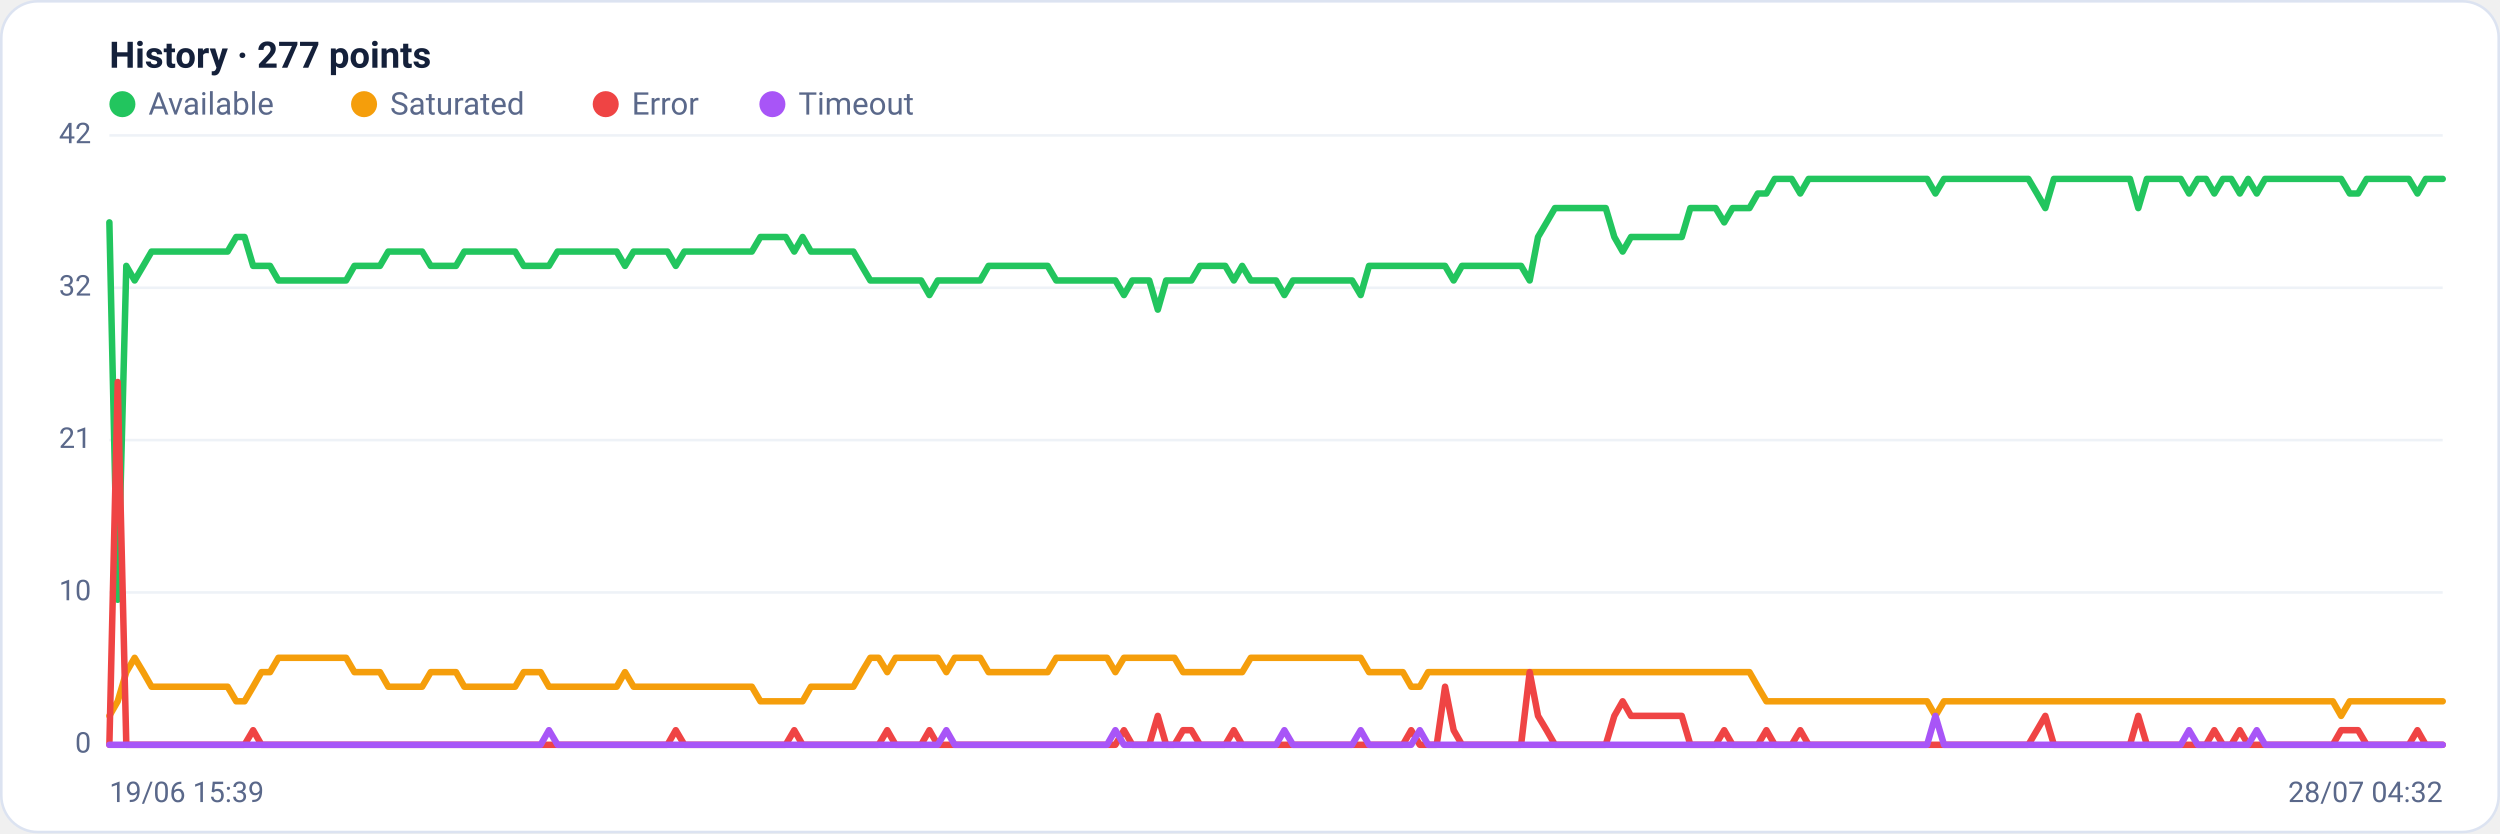
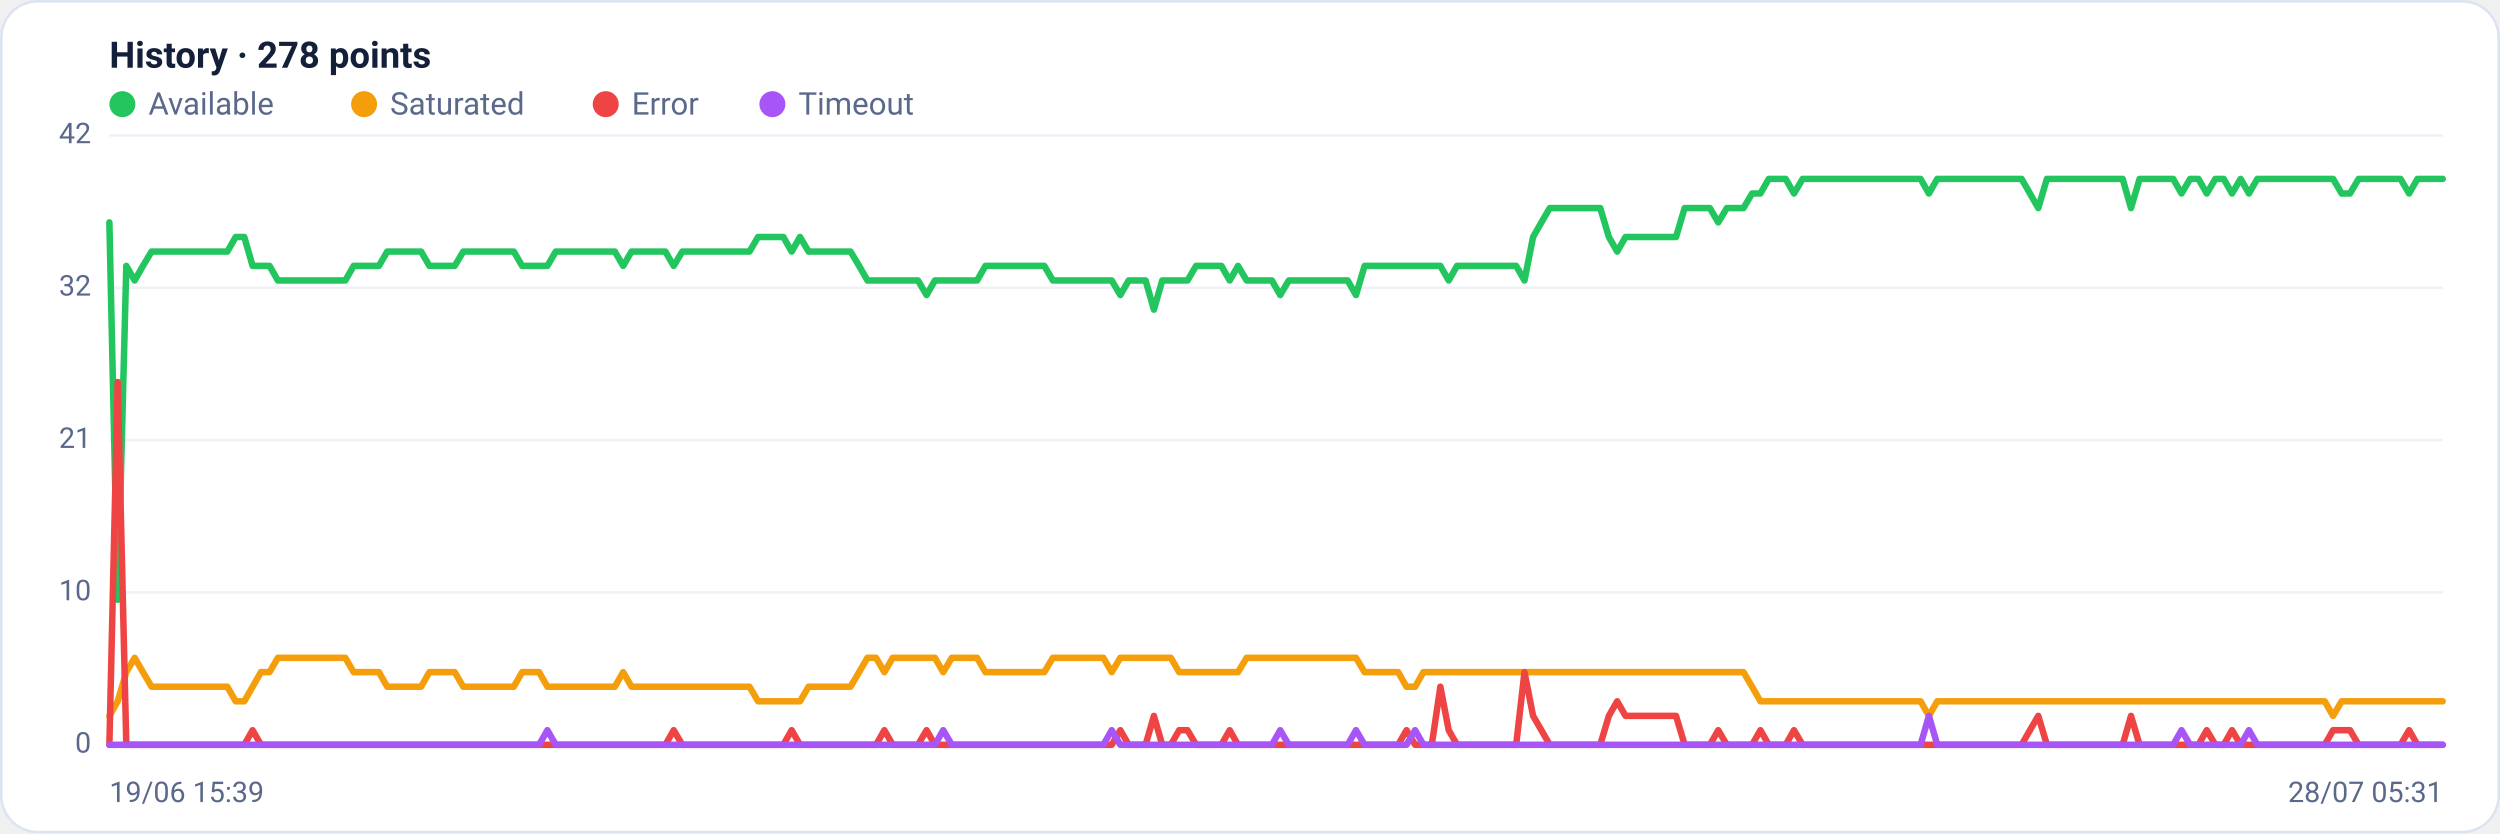
<svg xmlns="http://www.w3.org/2000/svg" viewBox="0 0 960 320" width="960" height="320" font-family="Segoe UI, system-ui, -apple-system, Roboto, Helvetica, Arial, sans-serif" role="img" aria-label="Availability history per region">
  <rect x="0.5" y="0.5" width="959" height="319" rx="14" fill="#ffffff" stroke="#dce3f1" />
-   <text x="42" y="26" font-size="14" font-weight="600" fill="#14203a">History · 277 points</text>
+   <text x="42" y="26" font-size="14" font-weight="600" fill="#14203a">History · 278 points</text>
  <circle cx="47" cy="40" r="5" fill="#22c55e" />
  <text x="57" y="44" font-size="12" fill="#5a688a">Available</text>
  <circle cx="139.8" cy="40" r="5" fill="#f59e0b" />
  <text x="149.8" y="44" font-size="12" fill="#5a688a">Saturated</text>
  <circle cx="232.6" cy="40" r="5" fill="#ef4444" />
  <text x="242.6" y="44" font-size="12" fill="#5a688a">Error</text>
  <circle cx="296.6" cy="40" r="5" fill="#a855f7" />
  <text x="306.6" y="44" font-size="12" fill="#5a688a">Timeout</text>
  <line x1="42" y1="286.0" x2="938" y2="286.0" stroke="#eef2f7" stroke-width="1" />
  <text x="35" y="289.0" text-anchor="end" font-size="11" fill="#5a688a">0</text>
  <line x1="42" y1="227.5" x2="938" y2="227.5" stroke="#eef2f7" stroke-width="1" />
  <text x="35" y="230.5" text-anchor="end" font-size="11" fill="#5a688a">10</text>
  <line x1="42" y1="169.0" x2="938" y2="169.0" stroke="#eef2f7" stroke-width="1" />
  <text x="35" y="172.0" text-anchor="end" font-size="11" fill="#5a688a">21</text>
  <line x1="42" y1="110.5" x2="938" y2="110.5" stroke="#eef2f7" stroke-width="1" />
  <text x="35" y="113.5" text-anchor="end" font-size="11" fill="#5a688a">32</text>
  <line x1="42" y1="52.0" x2="938" y2="52.0" stroke="#eef2f7" stroke-width="1" />
  <text x="35" y="55.0" text-anchor="end" font-size="11" fill="#5a688a">42</text>
-   <polyline fill="none" stroke="#22c55e" stroke-width="2.5" stroke-linejoin="round" stroke-linecap="round" points="42.0,85.4 45.2,230.3 48.5,102.1 51.7,107.7 55.0,102.1 58.2,96.6 61.5,96.6 64.7,96.6 68.0,96.6 71.2,96.6 74.5,96.6 77.7,96.6 81.0,96.6 84.2,96.6 87.4,96.6 90.7,91.0 93.9,91.0 97.2,102.1 100.4,102.1 103.7,102.1 106.9,107.7 110.2,107.7 113.4,107.7 116.7,107.7 119.9,107.7 123.2,107.7 126.4,107.7 129.7,107.7 132.9,107.7 136.1,102.1 139.4,102.1 142.6,102.1 145.9,102.1 149.1,96.6 152.4,96.6 155.6,96.6 158.9,96.6 162.1,96.6 165.4,102.1 168.6,102.1 171.9,102.1 175.1,102.1 178.3,96.6 181.6,96.6 184.8,96.6 188.1,96.6 191.3,96.6 194.6,96.6 197.8,96.6 201.1,102.1 204.3,102.1 207.6,102.1 210.8,102.1 214.1,96.6 217.3,96.6 220.6,96.6 223.8,96.6 227.0,96.6 230.3,96.6 233.5,96.6 236.8,96.6 240.0,102.1 243.3,96.6 246.5,96.6 249.8,96.6 253.0,96.6 256.3,96.6 259.5,102.1 262.8,96.6 266.0,96.6 269.2,96.6 272.5,96.6 275.7,96.6 279.0,96.6 282.2,96.6 285.5,96.6 288.7,96.6 292.0,91.0 295.2,91.0 298.5,91.0 301.7,91.0 305.0,96.6 308.2,91.0 311.4,96.6 314.7,96.6 317.9,96.6 321.2,96.6 324.4,96.6 327.7,96.6 330.9,102.1 334.2,107.7 337.4,107.7 340.7,107.7 343.9,107.7 347.2,107.7 350.4,107.7 353.7,107.7 356.9,113.3 360.1,107.7 363.4,107.7 366.6,107.7 369.9,107.7 373.1,107.7 376.4,107.7 379.6,102.1 382.9,102.1 386.1,102.1 389.4,102.1 392.6,102.1 395.9,102.1 399.1,102.1 402.3,102.1 405.6,107.7 408.8,107.7 412.1,107.7 415.3,107.7 418.6,107.7 421.8,107.7 425.1,107.7 428.3,107.7 431.6,113.3 434.8,107.7 438.1,107.7 441.3,107.7 444.6,118.9 447.8,107.7 451.0,107.7 454.3,107.7 457.5,107.7 460.8,102.1 464.0,102.1 467.3,102.1 470.5,102.1 473.8,107.7 477.0,102.1 480.3,107.7 483.5,107.7 486.8,107.7 490.0,107.7 493.2,113.3 496.5,107.7 499.7,107.7 503.0,107.7 506.2,107.7 509.5,107.7 512.7,107.7 516.0,107.7 519.2,107.7 522.5,113.3 525.7,102.1 529.0,102.1 532.2,102.1 535.4,102.1 538.7,102.1 541.9,102.1 545.2,102.1 548.4,102.1 551.7,102.1 554.9,102.1 558.2,107.7 561.4,102.1 564.7,102.1 567.9,102.1 571.2,102.1 574.4,102.1 577.7,102.1 580.9,102.1 584.1,102.1 587.4,107.7 590.6,91.0 593.9,85.4 597.1,79.9 600.4,79.9 603.6,79.9 606.9,79.9 610.1,79.9 613.4,79.9 616.6,79.9 619.9,91.0 623.1,96.6 626.3,91.0 629.6,91.0 632.8,91.0 636.1,91.0 639.3,91.0 642.6,91.0 645.8,91.0 649.1,79.9 652.3,79.9 655.6,79.9 658.8,79.9 662.1,85.4 665.3,79.9 668.6,79.9 671.8,79.9 675.0,74.3 678.3,74.3 681.5,68.7 684.8,68.7 688.0,68.7 691.3,74.3 694.5,68.7 697.8,68.7 701.0,68.7 704.3,68.7 707.5,68.7 710.8,68.7 714.0,68.7 717.2,68.7 720.5,68.7 723.7,68.7 727.0,68.7 730.2,68.7 733.5,68.7 736.7,68.7 740.0,68.7 743.2,74.3 746.5,68.7 749.7,68.7 753.0,68.7 756.2,68.7 759.4,68.7 762.7,68.7 765.9,68.7 769.2,68.7 772.4,68.7 775.7,68.7 778.9,68.7 782.2,74.3 785.4,79.9 788.7,68.7 791.9,68.7 795.2,68.7 798.4,68.7 801.7,68.7 804.9,68.7 808.1,68.7 811.4,68.7 814.6,68.7 817.9,68.7 821.1,79.9 824.4,68.7 827.6,68.7 830.9,68.7 834.1,68.7 837.4,68.7 840.6,74.3 843.9,68.7 847.1,68.7 850.3,74.3 853.6,68.7 856.8,68.7 860.1,74.3 863.3,68.7 866.6,74.3 869.8,68.7 873.1,68.7 876.3,68.7 879.6,68.7 882.8,68.7 886.1,68.7 889.3,68.7 892.6,68.7 895.8,68.7 899.0,68.7 902.3,74.3 905.5,74.3 908.8,68.7 912.0,68.7 915.3,68.7 918.5,68.7 921.8,68.7 925.0,68.7 928.3,74.3 931.5,68.7 934.8,68.7 938.0,68.7" />
-   <polyline fill="none" stroke="#f59e0b" stroke-width="2.5" stroke-linejoin="round" stroke-linecap="round" points="42.0,274.9 45.2,269.3 48.5,258.1 51.7,252.6 55.0,258.1 58.2,263.7 61.5,263.7 64.7,263.7 68.0,263.7 71.2,263.7 74.5,263.7 77.7,263.7 81.0,263.7 84.2,263.7 87.4,263.7 90.7,269.3 93.9,269.3 97.2,263.7 100.4,258.1 103.7,258.1 106.9,252.6 110.2,252.6 113.4,252.6 116.7,252.6 119.9,252.6 123.2,252.6 126.4,252.6 129.7,252.6 132.9,252.6 136.1,258.1 139.4,258.1 142.6,258.1 145.9,258.1 149.1,263.7 152.4,263.7 155.6,263.7 158.9,263.7 162.1,263.7 165.4,258.1 168.6,258.1 171.9,258.1 175.1,258.1 178.3,263.7 181.6,263.7 184.8,263.7 188.1,263.7 191.3,263.7 194.6,263.7 197.8,263.7 201.1,258.1 204.3,258.1 207.6,258.1 210.8,263.7 214.1,263.7 217.3,263.7 220.6,263.7 223.8,263.7 227.0,263.7 230.3,263.7 233.5,263.7 236.8,263.7 240.0,258.1 243.3,263.7 246.5,263.7 249.8,263.7 253.0,263.7 256.3,263.7 259.5,263.7 262.8,263.7 266.0,263.7 269.2,263.7 272.5,263.7 275.7,263.7 279.0,263.7 282.2,263.7 285.5,263.7 288.7,263.7 292.0,269.3 295.2,269.3 298.5,269.3 301.7,269.3 305.0,269.3 308.2,269.3 311.4,263.7 314.7,263.7 317.9,263.7 321.2,263.7 324.4,263.7 327.7,263.7 330.9,258.1 334.2,252.6 337.4,252.6 340.7,258.1 343.9,252.6 347.2,252.6 350.4,252.6 353.7,252.6 356.9,252.6 360.1,252.6 363.4,258.1 366.6,252.6 369.9,252.6 373.1,252.6 376.4,252.6 379.6,258.1 382.9,258.1 386.1,258.1 389.4,258.1 392.6,258.1 395.9,258.1 399.1,258.1 402.3,258.1 405.6,252.6 408.8,252.6 412.1,252.6 415.3,252.6 418.6,252.6 421.8,252.6 425.1,252.6 428.3,258.1 431.6,252.6 434.8,252.6 438.1,252.6 441.3,252.6 444.6,252.6 447.8,252.6 451.0,252.6 454.3,258.1 457.5,258.1 460.8,258.1 464.0,258.1 467.3,258.1 470.5,258.1 473.8,258.1 477.0,258.1 480.3,252.6 483.5,252.6 486.8,252.6 490.0,252.6 493.2,252.6 496.5,252.6 499.7,252.6 503.0,252.6 506.2,252.6 509.5,252.6 512.7,252.6 516.0,252.6 519.2,252.6 522.5,252.6 525.7,258.1 529.0,258.1 532.2,258.1 535.4,258.1 538.7,258.1 541.9,263.7 545.2,263.7 548.4,258.1 551.7,258.1 554.9,258.1 558.2,258.1 561.4,258.1 564.7,258.1 567.9,258.1 571.2,258.1 574.4,258.1 577.7,258.1 580.9,258.1 584.1,258.1 587.4,258.1 590.6,258.1 593.9,258.1 597.1,258.1 600.4,258.1 603.6,258.1 606.9,258.1 610.1,258.1 613.4,258.1 616.6,258.1 619.9,258.1 623.1,258.1 626.3,258.1 629.6,258.1 632.8,258.1 636.1,258.1 639.3,258.1 642.6,258.1 645.8,258.1 649.1,258.1 652.3,258.1 655.6,258.1 658.8,258.1 662.1,258.1 665.3,258.1 668.6,258.1 671.8,258.1 675.0,263.7 678.3,269.3 681.5,269.3 684.8,269.3 688.0,269.3 691.3,269.3 694.5,269.3 697.8,269.3 701.0,269.3 704.3,269.3 707.5,269.3 710.8,269.3 714.0,269.3 717.2,269.3 720.5,269.3 723.7,269.3 727.0,269.3 730.2,269.3 733.5,269.3 736.7,269.3 740.0,269.3 743.2,274.9 746.5,269.3 749.7,269.3 753.0,269.3 756.2,269.3 759.4,269.3 762.7,269.3 765.9,269.3 769.2,269.3 772.4,269.3 775.7,269.3 778.9,269.3 782.2,269.3 785.4,269.3 788.7,269.3 791.9,269.3 795.2,269.3 798.4,269.3 801.7,269.3 804.9,269.3 808.1,269.3 811.4,269.3 814.6,269.3 817.9,269.3 821.1,269.3 824.4,269.3 827.6,269.3 830.9,269.3 834.1,269.3 837.4,269.3 840.6,269.3 843.9,269.3 847.1,269.3 850.3,269.3 853.6,269.3 856.8,269.3 860.1,269.3 863.3,269.3 866.6,269.3 869.8,269.3 873.1,269.3 876.3,269.3 879.6,269.3 882.8,269.3 886.1,269.3 889.3,269.3 892.6,269.3 895.8,269.3 899.0,274.9 902.3,269.3 905.5,269.3 908.8,269.3 912.0,269.3 915.3,269.3 918.5,269.3 921.8,269.3 925.0,269.3 928.3,269.3 931.5,269.3 934.8,269.3 938.0,269.3" />
-   <polyline fill="none" stroke="#ef4444" stroke-width="2.5" stroke-linejoin="round" stroke-linecap="round" points="42.0,286.0 45.2,146.7 48.5,286.0 51.7,286.0 55.0,286.0 58.2,286.0 61.5,286.0 64.7,286.0 68.0,286.0 71.2,286.0 74.5,286.0 77.7,286.0 81.0,286.0 84.2,286.0 87.4,286.0 90.7,286.0 93.9,286.0 97.2,280.4 100.4,286.0 103.7,286.0 106.9,286.0 110.2,286.0 113.4,286.0 116.7,286.0 119.9,286.0 123.2,286.0 126.4,286.0 129.7,286.0 132.9,286.0 136.1,286.0 139.4,286.0 142.6,286.0 145.9,286.0 149.1,286.0 152.4,286.0 155.6,286.0 158.9,286.0 162.1,286.0 165.4,286.0 168.6,286.0 171.9,286.0 175.1,286.0 178.3,286.0 181.6,286.0 184.8,286.0 188.1,286.0 191.3,286.0 194.6,286.0 197.8,286.0 201.1,286.0 204.3,286.0 207.6,286.0 210.8,286.0 214.1,286.0 217.3,286.0 220.6,286.0 223.8,286.0 227.0,286.0 230.3,286.0 233.5,286.0 236.8,286.0 240.0,286.0 243.3,286.0 246.5,286.0 249.8,286.0 253.0,286.0 256.3,286.0 259.5,280.4 262.8,286.0 266.0,286.0 269.2,286.0 272.5,286.0 275.7,286.0 279.0,286.0 282.2,286.0 285.5,286.0 288.7,286.0 292.0,286.0 295.2,286.0 298.5,286.0 301.7,286.0 305.0,280.4 308.2,286.0 311.4,286.0 314.7,286.0 317.9,286.0 321.2,286.0 324.4,286.0 327.7,286.0 330.9,286.0 334.2,286.0 337.4,286.0 340.7,280.4 343.9,286.0 347.2,286.0 350.4,286.0 353.7,286.0 356.9,280.4 360.1,286.0 363.4,286.0 366.6,286.0 369.9,286.0 373.1,286.0 376.4,286.0 379.6,286.0 382.9,286.0 386.1,286.0 389.4,286.0 392.6,286.0 395.9,286.0 399.1,286.0 402.3,286.0 405.6,286.0 408.8,286.0 412.1,286.0 415.3,286.0 418.6,286.0 421.8,286.0 425.1,286.0 428.3,286.0 431.6,280.4 434.8,286.0 438.1,286.0 441.3,286.0 444.6,274.9 447.8,286.0 451.0,286.0 454.3,280.4 457.5,280.4 460.8,286.0 464.0,286.0 467.3,286.0 470.5,286.0 473.8,280.4 477.0,286.0 480.3,286.0 483.5,286.0 486.8,286.0 490.0,286.0 493.2,286.0 496.5,286.0 499.7,286.0 503.0,286.0 506.2,286.0 509.5,286.0 512.7,286.0 516.0,286.0 519.2,286.0 522.5,286.0 525.7,286.0 529.0,286.0 532.2,286.0 535.4,286.0 538.7,286.0 541.9,280.4 545.2,286.0 548.4,286.0 551.7,286.0 554.9,263.7 558.2,280.4 561.4,286.0 564.7,286.0 567.9,286.0 571.2,286.0 574.4,286.0 577.7,286.0 580.9,286.0 584.1,286.0 587.4,258.1 590.6,274.9 593.9,280.4 597.1,286.0 600.4,286.0 603.6,286.0 606.9,286.0 610.1,286.0 613.4,286.0 616.6,286.0 619.9,274.9 623.1,269.3 626.3,274.9 629.6,274.9 632.8,274.9 636.1,274.9 639.3,274.9 642.6,274.9 645.8,274.9 649.1,286.0 652.3,286.0 655.6,286.0 658.8,286.0 662.1,280.4 665.3,286.0 668.6,286.0 671.8,286.0 675.0,286.0 678.3,280.4 681.5,286.0 684.8,286.0 688.0,286.0 691.3,280.4 694.5,286.0 697.8,286.0 701.0,286.0 704.3,286.0 707.5,286.0 710.8,286.0 714.0,286.0 717.2,286.0 720.5,286.0 723.7,286.0 727.0,286.0 730.2,286.0 733.5,286.0 736.7,286.0 740.0,286.0 743.2,286.0 746.5,286.0 749.7,286.0 753.0,286.0 756.2,286.0 759.4,286.0 762.7,286.0 765.9,286.0 769.2,286.0 772.4,286.0 775.7,286.0 778.9,286.0 782.2,280.4 785.4,274.9 788.7,286.0 791.9,286.0 795.2,286.0 798.4,286.0 801.7,286.0 804.9,286.0 808.1,286.0 811.4,286.0 814.6,286.0 817.9,286.0 821.1,274.9 824.4,286.0 827.6,286.0 830.9,286.0 834.1,286.0 837.4,286.0 840.6,286.0 843.9,286.0 847.1,286.0 850.3,280.4 853.6,286.0 856.8,286.0 860.1,280.4 863.3,286.0 866.6,286.0 869.8,286.0 873.1,286.0 876.3,286.0 879.6,286.0 882.8,286.0 886.1,286.0 889.3,286.0 892.6,286.0 895.8,286.0 899.0,280.4 902.3,280.4 905.5,280.4 908.8,286.0 912.0,286.0 915.3,286.0 918.5,286.0 921.8,286.0 925.0,286.0 928.3,280.4 931.5,286.0 934.8,286.0 938.0,286.0" />
-   <polyline fill="none" stroke="#a855f7" stroke-width="2.5" stroke-linejoin="round" stroke-linecap="round" points="42.0,286.0 45.2,286.0 48.5,286.0 51.7,286.0 55.0,286.0 58.2,286.0 61.5,286.0 64.7,286.0 68.0,286.0 71.2,286.0 74.5,286.0 77.7,286.0 81.0,286.0 84.2,286.0 87.4,286.0 90.7,286.0 93.9,286.0 97.2,286.0 100.4,286.0 103.7,286.0 106.9,286.0 110.2,286.0 113.4,286.0 116.7,286.0 119.9,286.0 123.2,286.0 126.4,286.0 129.7,286.0 132.9,286.0 136.1,286.0 139.4,286.0 142.6,286.0 145.9,286.0 149.1,286.0 152.4,286.0 155.6,286.0 158.9,286.0 162.1,286.0 165.4,286.0 168.6,286.0 171.9,286.0 175.1,286.0 178.3,286.0 181.6,286.0 184.8,286.0 188.1,286.0 191.3,286.0 194.6,286.0 197.8,286.0 201.1,286.0 204.3,286.0 207.6,286.0 210.8,280.4 214.1,286.0 217.3,286.0 220.6,286.0 223.8,286.0 227.0,286.0 230.3,286.0 233.5,286.0 236.8,286.0 240.0,286.0 243.3,286.0 246.5,286.0 249.8,286.0 253.0,286.0 256.3,286.0 259.5,286.0 262.8,286.0 266.0,286.0 269.2,286.0 272.5,286.0 275.7,286.0 279.0,286.0 282.2,286.0 285.5,286.0 288.7,286.0 292.0,286.0 295.2,286.0 298.5,286.0 301.7,286.0 305.0,286.0 308.2,286.0 311.4,286.0 314.7,286.0 317.9,286.0 321.2,286.0 324.4,286.0 327.7,286.0 330.9,286.0 334.2,286.0 337.4,286.0 340.7,286.0 343.9,286.0 347.2,286.0 350.4,286.0 353.7,286.0 356.9,286.0 360.1,286.0 363.4,280.4 366.6,286.0 369.9,286.0 373.1,286.0 376.4,286.0 379.6,286.0 382.9,286.0 386.1,286.0 389.4,286.0 392.6,286.0 395.9,286.0 399.1,286.0 402.3,286.0 405.6,286.0 408.8,286.0 412.1,286.0 415.3,286.0 418.6,286.0 421.8,286.0 425.1,286.0 428.3,280.4 431.6,286.0 434.8,286.0 438.1,286.0 441.3,286.0 444.6,286.0 447.8,286.0 451.0,286.0 454.3,286.0 457.5,286.0 460.8,286.0 464.0,286.0 467.3,286.0 470.5,286.0 473.8,286.0 477.0,286.0 480.3,286.0 483.5,286.0 486.8,286.0 490.0,286.0 493.2,280.4 496.5,286.0 499.7,286.0 503.0,286.0 506.2,286.0 509.5,286.0 512.7,286.0 516.0,286.0 519.2,286.0 522.5,280.4 525.7,286.0 529.0,286.0 532.2,286.0 535.4,286.0 538.7,286.0 541.9,286.0 545.2,280.4 548.4,286.0 551.7,286.0 554.9,286.0 558.2,286.0 561.4,286.0 564.7,286.0 567.9,286.0 571.2,286.0 574.4,286.0 577.7,286.0 580.9,286.0 584.1,286.0 587.4,286.0 590.6,286.0 593.9,286.0 597.1,286.0 600.4,286.0 603.6,286.0 606.9,286.0 610.1,286.0 613.4,286.0 616.6,286.0 619.9,286.0 623.1,286.0 626.3,286.0 629.6,286.0 632.8,286.0 636.1,286.0 639.3,286.0 642.6,286.0 645.8,286.0 649.1,286.0 652.3,286.0 655.6,286.0 658.8,286.0 662.1,286.0 665.3,286.0 668.6,286.0 671.8,286.0 675.0,286.0 678.3,286.0 681.5,286.0 684.8,286.0 688.0,286.0 691.3,286.0 694.5,286.0 697.8,286.0 701.0,286.0 704.3,286.0 707.5,286.0 710.8,286.0 714.0,286.0 717.2,286.0 720.5,286.0 723.7,286.0 727.0,286.0 730.2,286.0 733.5,286.0 736.7,286.0 740.0,286.0 743.2,274.9 746.5,286.0 749.7,286.0 753.0,286.0 756.2,286.0 759.4,286.0 762.7,286.0 765.9,286.0 769.2,286.0 772.4,286.0 775.7,286.0 778.9,286.0 782.2,286.0 785.4,286.0 788.7,286.0 791.9,286.0 795.2,286.0 798.4,286.0 801.7,286.0 804.9,286.0 808.1,286.0 811.4,286.0 814.6,286.0 817.9,286.0 821.1,286.0 824.4,286.0 827.6,286.0 830.9,286.0 834.1,286.0 837.4,286.0 840.6,280.4 843.9,286.0 847.1,286.0 850.3,286.0 853.6,286.0 856.8,286.0 860.1,286.0 863.3,286.0 866.6,280.4 869.8,286.0 873.1,286.0 876.3,286.0 879.6,286.0 882.8,286.0 886.1,286.0 889.3,286.0 892.6,286.0 895.8,286.0 899.0,286.0 902.3,286.0 905.5,286.0 908.8,286.0 912.0,286.0 915.3,286.0 918.5,286.0 921.8,286.0 925.0,286.0 928.3,286.0 931.5,286.0 934.8,286.0 938.0,286.0" />
+   <polyline fill="none" stroke="#22c55e" stroke-width="2.5" stroke-linejoin="round" stroke-linecap="round" points="42.0,85.4 45.2,230.3 48.5,102.1 51.7,107.7 54.9,102.1 58.2,96.6 61.4,96.6 64.6,96.6 67.9,96.6 71.1,96.6 74.3,96.6 77.6,96.6 80.8,96.6 84.1,96.6 87.3,96.6 90.5,91.0 93.8,91.0 97.0,102.1 100.2,102.1 103.5,102.1 106.7,107.7 109.9,107.7 113.2,107.7 116.4,107.7 119.6,107.7 122.9,107.7 126.1,107.7 129.3,107.7 132.6,107.7 135.8,102.1 139.0,102.1 142.3,102.1 145.5,102.1 148.7,96.6 152.0,96.6 155.2,96.6 158.4,96.6 161.7,96.6 164.9,102.1 168.2,102.1 171.4,102.1 174.6,102.1 177.9,96.6 181.1,96.6 184.3,96.6 187.6,96.6 190.8,96.6 194.0,96.6 197.3,96.6 200.5,102.1 203.7,102.1 207.0,102.1 210.2,102.1 213.4,96.6 216.7,96.6 219.9,96.6 223.1,96.6 226.4,96.6 229.6,96.6 232.8,96.6 236.1,96.6 239.3,102.1 242.5,96.6 245.8,96.6 249.0,96.6 252.3,96.6 255.5,96.6 258.7,102.1 262.0,96.6 265.2,96.6 268.4,96.6 271.7,96.6 274.9,96.6 278.1,96.6 281.4,96.6 284.6,96.6 287.8,96.6 291.1,91.0 294.3,91.0 297.5,91.0 300.8,91.0 304.0,96.6 307.2,91.0 310.5,96.6 313.7,96.6 316.9,96.6 320.2,96.6 323.4,96.6 326.6,96.6 329.9,102.1 333.1,107.7 336.4,107.7 339.6,107.7 342.8,107.7 346.1,107.7 349.3,107.7 352.5,107.7 355.8,113.3 359.0,107.7 362.2,107.7 365.5,107.7 368.7,107.7 371.9,107.7 375.2,107.7 378.4,102.1 381.6,102.1 384.9,102.1 388.1,102.1 391.3,102.1 394.6,102.1 397.8,102.1 401.0,102.1 404.3,107.7 407.5,107.7 410.8,107.7 414.0,107.7 417.2,107.7 420.5,107.7 423.7,107.7 426.9,107.7 430.2,113.3 433.4,107.7 436.6,107.7 439.9,107.7 443.1,118.9 446.3,107.7 449.6,107.7 452.8,107.7 456.0,107.7 459.3,102.1 462.5,102.1 465.7,102.1 469.0,102.1 472.2,107.7 475.4,102.1 478.7,107.7 481.9,107.7 485.1,107.7 488.4,107.7 491.6,113.3 494.9,107.7 498.1,107.7 501.3,107.7 504.6,107.7 507.8,107.7 511.0,107.7 514.3,107.7 517.5,107.7 520.7,113.3 524.0,102.1 527.2,102.1 530.4,102.1 533.7,102.1 536.9,102.1 540.1,102.1 543.4,102.1 546.6,102.1 549.8,102.1 553.1,102.1 556.3,107.7 559.5,102.1 562.8,102.1 566.0,102.1 569.2,102.1 572.5,102.1 575.7,102.1 579.0,102.1 582.2,102.1 585.4,107.7 588.7,91.0 591.9,85.4 595.1,79.9 598.4,79.9 601.6,79.9 604.8,79.9 608.1,79.9 611.3,79.9 614.5,79.9 617.8,91.0 621.0,96.6 624.2,91.0 627.5,91.0 630.7,91.0 633.9,91.0 637.2,91.0 640.4,91.0 643.6,91.0 646.9,79.9 650.1,79.9 653.4,79.9 656.6,79.9 659.8,85.4 663.1,79.9 666.3,79.9 669.5,79.9 672.8,74.3 676.0,74.3 679.2,68.7 682.5,68.7 685.7,68.7 688.9,74.3 692.2,68.7 695.4,68.7 698.6,68.7 701.9,68.7 705.1,68.7 708.3,68.7 711.6,68.7 714.8,68.7 718.0,68.7 721.3,68.7 724.5,68.7 727.7,68.7 731.0,68.7 734.2,68.7 737.5,68.7 740.7,74.3 743.9,68.7 747.2,68.7 750.4,68.7 753.6,68.7 756.9,68.7 760.1,68.7 763.3,68.7 766.6,68.7 769.8,68.7 773.0,68.7 776.3,68.7 779.5,74.3 782.7,79.9 786.0,68.7 789.2,68.7 792.4,68.7 795.7,68.7 798.9,68.7 802.1,68.7 805.4,68.7 808.6,68.7 811.8,68.7 815.1,68.7 818.3,79.9 821.6,68.7 824.8,68.7 828.0,68.7 831.3,68.7 834.5,68.7 837.7,74.3 841.0,68.7 844.2,68.7 847.4,74.3 850.7,68.7 853.9,68.7 857.1,74.3 860.4,68.7 863.6,74.3 866.8,68.7 870.1,68.7 873.3,68.7 876.5,68.7 879.8,68.7 883.0,68.7 886.2,68.7 889.5,68.7 892.7,68.7 895.9,68.7 899.2,74.3 902.4,74.3 905.7,68.7 908.9,68.7 912.1,68.7 915.4,68.7 918.6,68.7 921.8,68.7 925.1,74.3 928.3,68.7 931.5,68.7 934.8,68.7 938.0,68.7" />
+   <polyline fill="none" stroke="#f59e0b" stroke-width="2.5" stroke-linejoin="round" stroke-linecap="round" points="42.0,274.9 45.2,269.3 48.5,258.1 51.7,252.6 54.9,258.1 58.2,263.7 61.4,263.7 64.6,263.7 67.9,263.7 71.1,263.7 74.3,263.7 77.6,263.7 80.8,263.7 84.1,263.7 87.3,263.7 90.5,269.3 93.8,269.3 97.0,263.7 100.2,258.1 103.5,258.1 106.7,252.6 109.9,252.6 113.2,252.6 116.4,252.6 119.6,252.6 122.9,252.6 126.1,252.6 129.3,252.6 132.6,252.6 135.8,258.1 139.0,258.1 142.3,258.1 145.5,258.1 148.7,263.7 152.0,263.7 155.2,263.7 158.4,263.7 161.7,263.7 164.9,258.1 168.2,258.1 171.4,258.1 174.6,258.1 177.9,263.7 181.1,263.7 184.3,263.7 187.6,263.7 190.8,263.7 194.0,263.7 197.3,263.7 200.5,258.1 203.7,258.1 207.0,258.1 210.2,263.7 213.4,263.7 216.7,263.7 219.9,263.7 223.1,263.7 226.4,263.7 229.6,263.7 232.8,263.7 236.1,263.7 239.3,258.1 242.5,263.7 245.8,263.7 249.0,263.7 252.3,263.7 255.5,263.7 258.7,263.7 262.0,263.7 265.2,263.7 268.4,263.7 271.7,263.7 274.9,263.7 278.1,263.7 281.4,263.7 284.6,263.7 287.8,263.7 291.1,269.3 294.3,269.3 297.5,269.3 300.8,269.3 304.0,269.3 307.2,269.3 310.5,263.7 313.7,263.7 316.9,263.7 320.2,263.7 323.4,263.7 326.6,263.7 329.9,258.1 333.1,252.6 336.4,252.6 339.6,258.1 342.8,252.6 346.1,252.6 349.3,252.6 352.5,252.6 355.8,252.6 359.0,252.6 362.2,258.1 365.5,252.6 368.7,252.6 371.9,252.6 375.2,252.6 378.4,258.1 381.6,258.1 384.9,258.1 388.1,258.1 391.3,258.1 394.6,258.1 397.8,258.1 401.0,258.1 404.3,252.6 407.5,252.6 410.8,252.6 414.0,252.6 417.2,252.6 420.5,252.6 423.7,252.6 426.9,258.1 430.2,252.6 433.4,252.6 436.6,252.6 439.9,252.6 443.1,252.6 446.3,252.6 449.6,252.6 452.8,258.1 456.0,258.1 459.3,258.1 462.5,258.1 465.7,258.1 469.0,258.1 472.2,258.1 475.4,258.1 478.7,252.6 481.9,252.6 485.1,252.6 488.4,252.6 491.6,252.6 494.9,252.6 498.1,252.6 501.3,252.6 504.6,252.6 507.8,252.6 511.0,252.6 514.3,252.6 517.5,252.6 520.7,252.6 524.0,258.1 527.2,258.1 530.4,258.1 533.7,258.1 536.9,258.1 540.1,263.7 543.4,263.7 546.6,258.1 549.8,258.1 553.1,258.1 556.3,258.1 559.5,258.1 562.8,258.1 566.0,258.1 569.2,258.1 572.5,258.1 575.7,258.1 579.0,258.1 582.2,258.1 585.4,258.1 588.7,258.1 591.9,258.1 595.1,258.1 598.4,258.1 601.6,258.1 604.8,258.1 608.1,258.1 611.3,258.1 614.5,258.1 617.8,258.1 621.0,258.1 624.2,258.1 627.5,258.1 630.7,258.1 633.9,258.1 637.2,258.1 640.4,258.1 643.6,258.1 646.9,258.1 650.1,258.1 653.4,258.1 656.6,258.1 659.8,258.1 663.1,258.1 666.3,258.1 669.5,258.1 672.8,263.7 676.0,269.3 679.2,269.3 682.5,269.3 685.7,269.3 688.9,269.3 692.2,269.3 695.4,269.3 698.6,269.3 701.9,269.3 705.1,269.3 708.3,269.3 711.6,269.3 714.8,269.3 718.0,269.3 721.3,269.3 724.5,269.3 727.7,269.3 731.0,269.3 734.2,269.3 737.5,269.3 740.7,274.9 743.9,269.3 747.2,269.3 750.4,269.3 753.6,269.3 756.9,269.3 760.1,269.3 763.3,269.3 766.6,269.3 769.8,269.3 773.0,269.3 776.3,269.3 779.5,269.3 782.7,269.3 786.0,269.3 789.2,269.3 792.4,269.3 795.7,269.3 798.9,269.3 802.1,269.3 805.4,269.3 808.6,269.3 811.8,269.3 815.1,269.3 818.3,269.3 821.6,269.3 824.8,269.3 828.0,269.3 831.3,269.3 834.5,269.3 837.7,269.3 841.0,269.3 844.2,269.3 847.4,269.3 850.7,269.3 853.9,269.3 857.1,269.3 860.4,269.3 863.6,269.3 866.8,269.3 870.1,269.3 873.3,269.3 876.5,269.3 879.8,269.3 883.0,269.3 886.2,269.3 889.5,269.3 892.7,269.3 895.9,274.9 899.2,269.3 902.4,269.3 905.7,269.3 908.9,269.3 912.1,269.3 915.4,269.3 918.6,269.3 921.8,269.3 925.1,269.3 928.3,269.3 931.5,269.3 934.8,269.3 938.0,269.3" />
+   <polyline fill="none" stroke="#ef4444" stroke-width="2.5" stroke-linejoin="round" stroke-linecap="round" points="42.0,286.0 45.2,146.7 48.5,286.0 51.7,286.0 54.9,286.0 58.2,286.0 61.4,286.0 64.6,286.0 67.9,286.0 71.1,286.0 74.3,286.0 77.6,286.0 80.8,286.0 84.1,286.0 87.3,286.0 90.5,286.0 93.8,286.0 97.0,280.4 100.2,286.0 103.5,286.0 106.7,286.0 109.9,286.0 113.2,286.0 116.4,286.0 119.6,286.0 122.9,286.0 126.1,286.0 129.3,286.0 132.6,286.0 135.8,286.0 139.0,286.0 142.3,286.0 145.5,286.0 148.7,286.0 152.0,286.0 155.2,286.0 158.4,286.0 161.7,286.0 164.9,286.0 168.2,286.0 171.4,286.0 174.6,286.0 177.9,286.0 181.1,286.0 184.3,286.0 187.6,286.0 190.8,286.0 194.0,286.0 197.3,286.0 200.5,286.0 203.7,286.0 207.0,286.0 210.2,286.0 213.4,286.0 216.7,286.0 219.9,286.0 223.1,286.0 226.4,286.0 229.6,286.0 232.8,286.0 236.1,286.0 239.3,286.0 242.5,286.0 245.8,286.0 249.0,286.0 252.3,286.0 255.5,286.0 258.7,280.4 262.0,286.0 265.2,286.0 268.4,286.0 271.7,286.0 274.9,286.0 278.1,286.0 281.4,286.0 284.6,286.0 287.8,286.0 291.1,286.0 294.3,286.0 297.5,286.0 300.8,286.0 304.0,280.4 307.2,286.0 310.5,286.0 313.7,286.0 316.9,286.0 320.2,286.0 323.4,286.0 326.6,286.0 329.9,286.0 333.1,286.0 336.4,286.0 339.6,280.4 342.8,286.0 346.1,286.0 349.3,286.0 352.5,286.0 355.8,280.4 359.0,286.0 362.2,286.0 365.5,286.0 368.7,286.0 371.9,286.0 375.2,286.0 378.4,286.0 381.6,286.0 384.9,286.0 388.1,286.0 391.3,286.0 394.6,286.0 397.8,286.0 401.0,286.0 404.3,286.0 407.5,286.0 410.8,286.0 414.0,286.0 417.2,286.0 420.5,286.0 423.7,286.0 426.9,286.0 430.2,280.4 433.4,286.0 436.6,286.0 439.9,286.0 443.1,274.9 446.3,286.0 449.6,286.0 452.8,280.4 456.0,280.4 459.3,286.0 462.5,286.0 465.7,286.0 469.0,286.0 472.2,280.4 475.4,286.0 478.7,286.0 481.9,286.0 485.1,286.0 488.4,286.0 491.6,286.0 494.9,286.0 498.1,286.0 501.3,286.0 504.6,286.0 507.8,286.0 511.0,286.0 514.3,286.0 517.5,286.0 520.7,286.0 524.0,286.0 527.2,286.0 530.4,286.0 533.7,286.0 536.9,286.0 540.1,280.4 543.4,286.0 546.6,286.0 549.8,286.0 553.1,263.7 556.3,280.4 559.5,286.0 562.8,286.0 566.0,286.0 569.2,286.0 572.5,286.0 575.7,286.0 579.0,286.0 582.2,286.0 585.4,258.1 588.7,274.9 591.9,280.4 595.1,286.0 598.4,286.0 601.6,286.0 604.8,286.0 608.1,286.0 611.3,286.0 614.5,286.0 617.8,274.9 621.0,269.3 624.2,274.9 627.5,274.9 630.7,274.9 633.9,274.9 637.2,274.9 640.4,274.9 643.6,274.9 646.9,286.0 650.1,286.0 653.4,286.0 656.6,286.0 659.8,280.4 663.1,286.0 666.3,286.0 669.5,286.0 672.8,286.0 676.0,280.4 679.2,286.0 682.5,286.0 685.7,286.0 688.9,280.4 692.2,286.0 695.4,286.0 698.6,286.0 701.9,286.0 705.1,286.0 708.3,286.0 711.6,286.0 714.8,286.0 718.0,286.0 721.3,286.0 724.5,286.0 727.7,286.0 731.0,286.0 734.2,286.0 737.5,286.0 740.7,286.0 743.9,286.0 747.2,286.0 750.4,286.0 753.6,286.0 756.9,286.0 760.1,286.0 763.3,286.0 766.6,286.0 769.8,286.0 773.0,286.0 776.3,286.0 779.5,280.4 782.7,274.9 786.0,286.0 789.2,286.0 792.4,286.0 795.7,286.0 798.9,286.0 802.1,286.0 805.4,286.0 808.6,286.0 811.8,286.0 815.1,286.0 818.3,274.9 821.6,286.0 824.8,286.0 828.0,286.0 831.3,286.0 834.5,286.0 837.7,286.0 841.0,286.0 844.2,286.0 847.4,280.4 850.7,286.0 853.9,286.0 857.1,280.4 860.4,286.0 863.6,286.0 866.8,286.0 870.1,286.0 873.3,286.0 876.5,286.0 879.8,286.0 883.0,286.0 886.2,286.0 889.5,286.0 892.7,286.0 895.9,280.4 899.2,280.4 902.4,280.4 905.7,286.0 908.9,286.0 912.1,286.0 915.4,286.0 918.6,286.0 921.8,286.0 925.1,280.4 928.3,286.0 931.5,286.0 934.8,286.0 938.0,286.0" />
+   <polyline fill="none" stroke="#a855f7" stroke-width="2.5" stroke-linejoin="round" stroke-linecap="round" points="42.0,286.0 45.2,286.0 48.5,286.0 51.7,286.0 54.9,286.0 58.2,286.0 61.4,286.0 64.6,286.0 67.9,286.0 71.1,286.0 74.3,286.0 77.6,286.0 80.8,286.0 84.1,286.0 87.3,286.0 90.5,286.0 93.8,286.0 97.0,286.0 100.2,286.0 103.5,286.0 106.7,286.0 109.9,286.0 113.2,286.0 116.4,286.0 119.6,286.0 122.9,286.0 126.1,286.0 129.3,286.0 132.6,286.0 135.8,286.0 139.0,286.0 142.3,286.0 145.5,286.0 148.7,286.0 152.0,286.0 155.2,286.0 158.4,286.0 161.7,286.0 164.9,286.0 168.2,286.0 171.4,286.0 174.6,286.0 177.9,286.0 181.1,286.0 184.3,286.0 187.6,286.0 190.8,286.0 194.0,286.0 197.3,286.0 200.5,286.0 203.7,286.0 207.0,286.0 210.2,280.4 213.4,286.0 216.7,286.0 219.9,286.0 223.1,286.0 226.4,286.0 229.6,286.0 232.8,286.0 236.1,286.0 239.3,286.0 242.5,286.0 245.8,286.0 249.0,286.0 252.3,286.0 255.5,286.0 258.7,286.0 262.0,286.0 265.2,286.0 268.4,286.0 271.7,286.0 274.9,286.0 278.1,286.0 281.4,286.0 284.6,286.0 287.8,286.0 291.1,286.0 294.3,286.0 297.5,286.0 300.8,286.0 304.0,286.0 307.2,286.0 310.5,286.0 313.7,286.0 316.9,286.0 320.2,286.0 323.4,286.0 326.6,286.0 329.9,286.0 333.1,286.0 336.4,286.0 339.6,286.0 342.8,286.0 346.1,286.0 349.3,286.0 352.5,286.0 355.8,286.0 359.0,286.0 362.2,280.4 365.5,286.0 368.7,286.0 371.9,286.0 375.2,286.0 378.4,286.0 381.6,286.0 384.9,286.0 388.1,286.0 391.3,286.0 394.6,286.0 397.8,286.0 401.0,286.0 404.3,286.0 407.5,286.0 410.8,286.0 414.0,286.0 417.2,286.0 420.5,286.0 423.7,286.0 426.9,280.4 430.2,286.0 433.4,286.0 436.6,286.0 439.9,286.0 443.1,286.0 446.3,286.0 449.6,286.0 452.8,286.0 456.0,286.0 459.3,286.0 462.5,286.0 465.7,286.0 469.0,286.0 472.2,286.0 475.4,286.0 478.7,286.0 481.9,286.0 485.1,286.0 488.4,286.0 491.6,280.4 494.9,286.0 498.1,286.0 501.3,286.0 504.6,286.0 507.8,286.0 511.0,286.0 514.3,286.0 517.5,286.0 520.7,280.4 524.0,286.0 527.2,286.0 530.4,286.0 533.7,286.0 536.9,286.0 540.1,286.0 543.4,280.4 546.6,286.0 549.8,286.0 553.1,286.0 556.3,286.0 559.5,286.0 562.8,286.0 566.0,286.0 569.2,286.0 572.5,286.0 575.7,286.0 579.0,286.0 582.2,286.0 585.4,286.0 588.7,286.0 591.9,286.0 595.1,286.0 598.4,286.0 601.6,286.0 604.8,286.0 608.1,286.0 611.3,286.0 614.5,286.0 617.8,286.0 621.0,286.0 624.2,286.0 627.5,286.0 630.7,286.0 633.9,286.0 637.2,286.0 640.4,286.0 643.6,286.0 646.9,286.0 650.1,286.0 653.4,286.0 656.6,286.0 659.8,286.0 663.1,286.0 666.3,286.0 669.5,286.0 672.8,286.0 676.0,286.0 679.2,286.0 682.5,286.0 685.7,286.0 688.9,286.0 692.2,286.0 695.4,286.0 698.6,286.0 701.9,286.0 705.1,286.0 708.3,286.0 711.6,286.0 714.8,286.0 718.0,286.0 721.3,286.0 724.5,286.0 727.7,286.0 731.0,286.0 734.2,286.0 737.5,286.0 740.7,274.9 743.9,286.0 747.2,286.0 750.4,286.0 753.6,286.0 756.9,286.0 760.1,286.0 763.3,286.0 766.6,286.0 769.8,286.0 773.0,286.0 776.3,286.0 779.5,286.0 782.7,286.0 786.0,286.0 789.2,286.0 792.4,286.0 795.7,286.0 798.9,286.0 802.1,286.0 805.4,286.0 808.6,286.0 811.8,286.0 815.1,286.0 818.3,286.0 821.6,286.0 824.8,286.0 828.0,286.0 831.3,286.0 834.5,286.0 837.7,280.4 841.0,286.0 844.2,286.0 847.4,286.0 850.7,286.0 853.9,286.0 857.1,286.0 860.4,286.0 863.6,280.4 866.8,286.0 870.1,286.0 873.3,286.0 876.5,286.0 879.8,286.0 883.0,286.0 886.2,286.0 889.5,286.0 892.7,286.0 895.9,286.0 899.2,286.0 902.4,286.0 905.7,286.0 908.9,286.0 912.1,286.0 915.4,286.0 918.6,286.0 921.8,286.0 925.1,286.0 928.3,286.0 931.5,286.0 934.8,286.0 938.0,286.0" />
  <text x="42" y="308" font-size="11" fill="#5a688a">19/06 15:39</text>
-   <text x="938" y="308" text-anchor="end" font-size="11" fill="#5a688a">28/07 04:32</text>
+   <text x="938" y="308" text-anchor="end" font-size="11" fill="#5a688a">28/07 05:31</text>
</svg>
